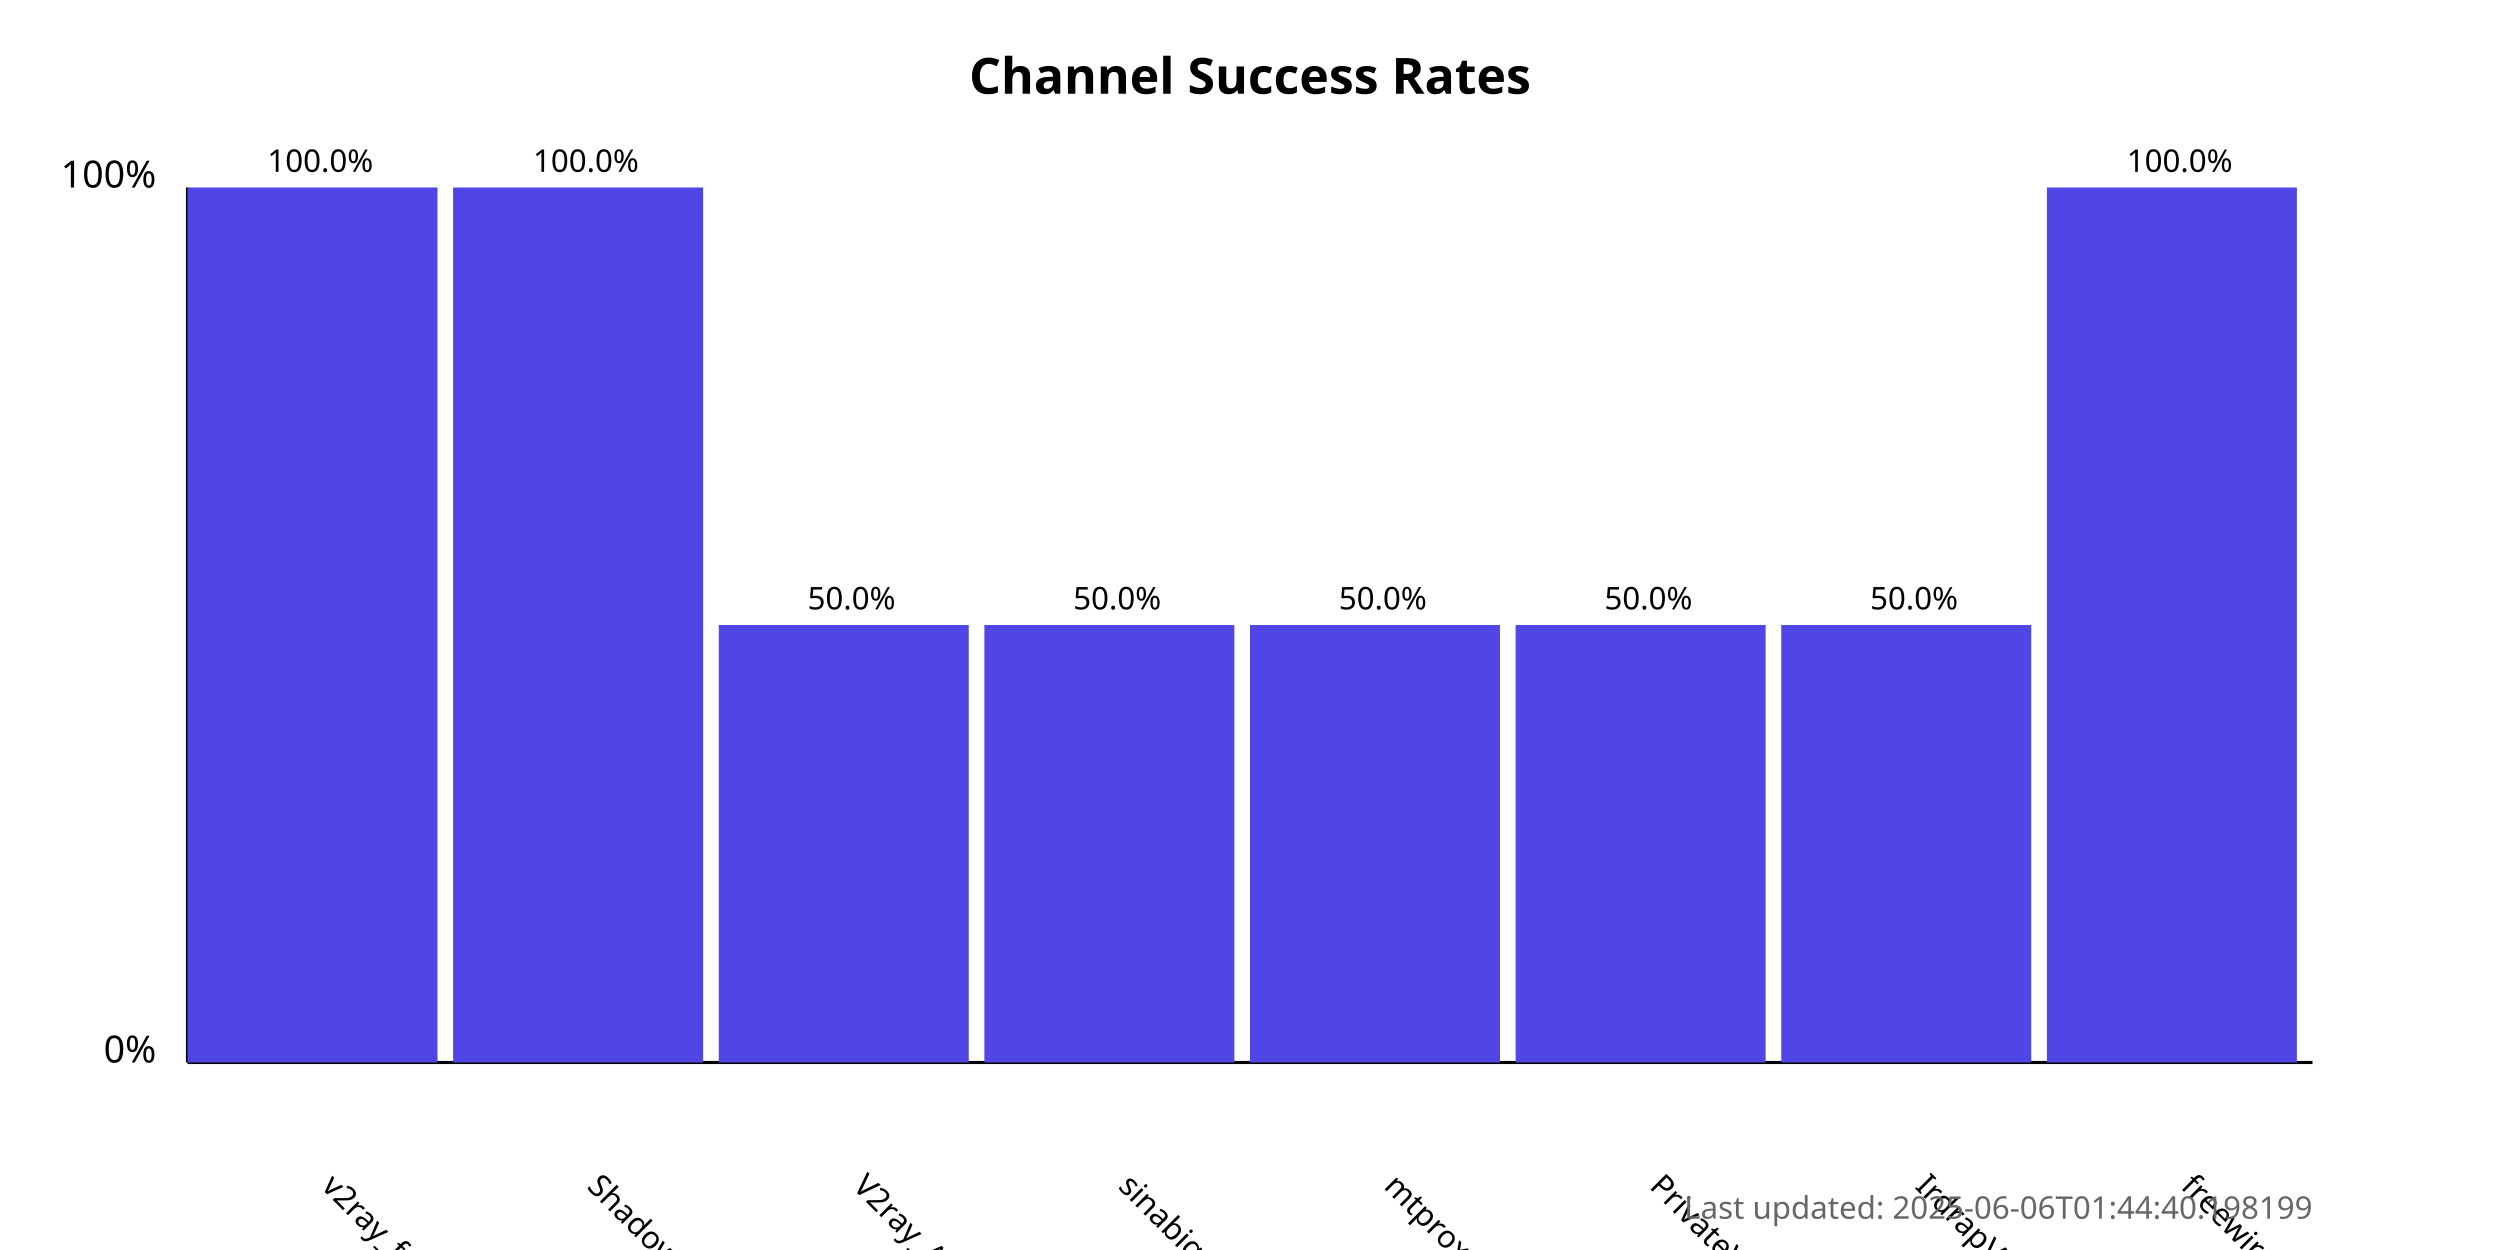
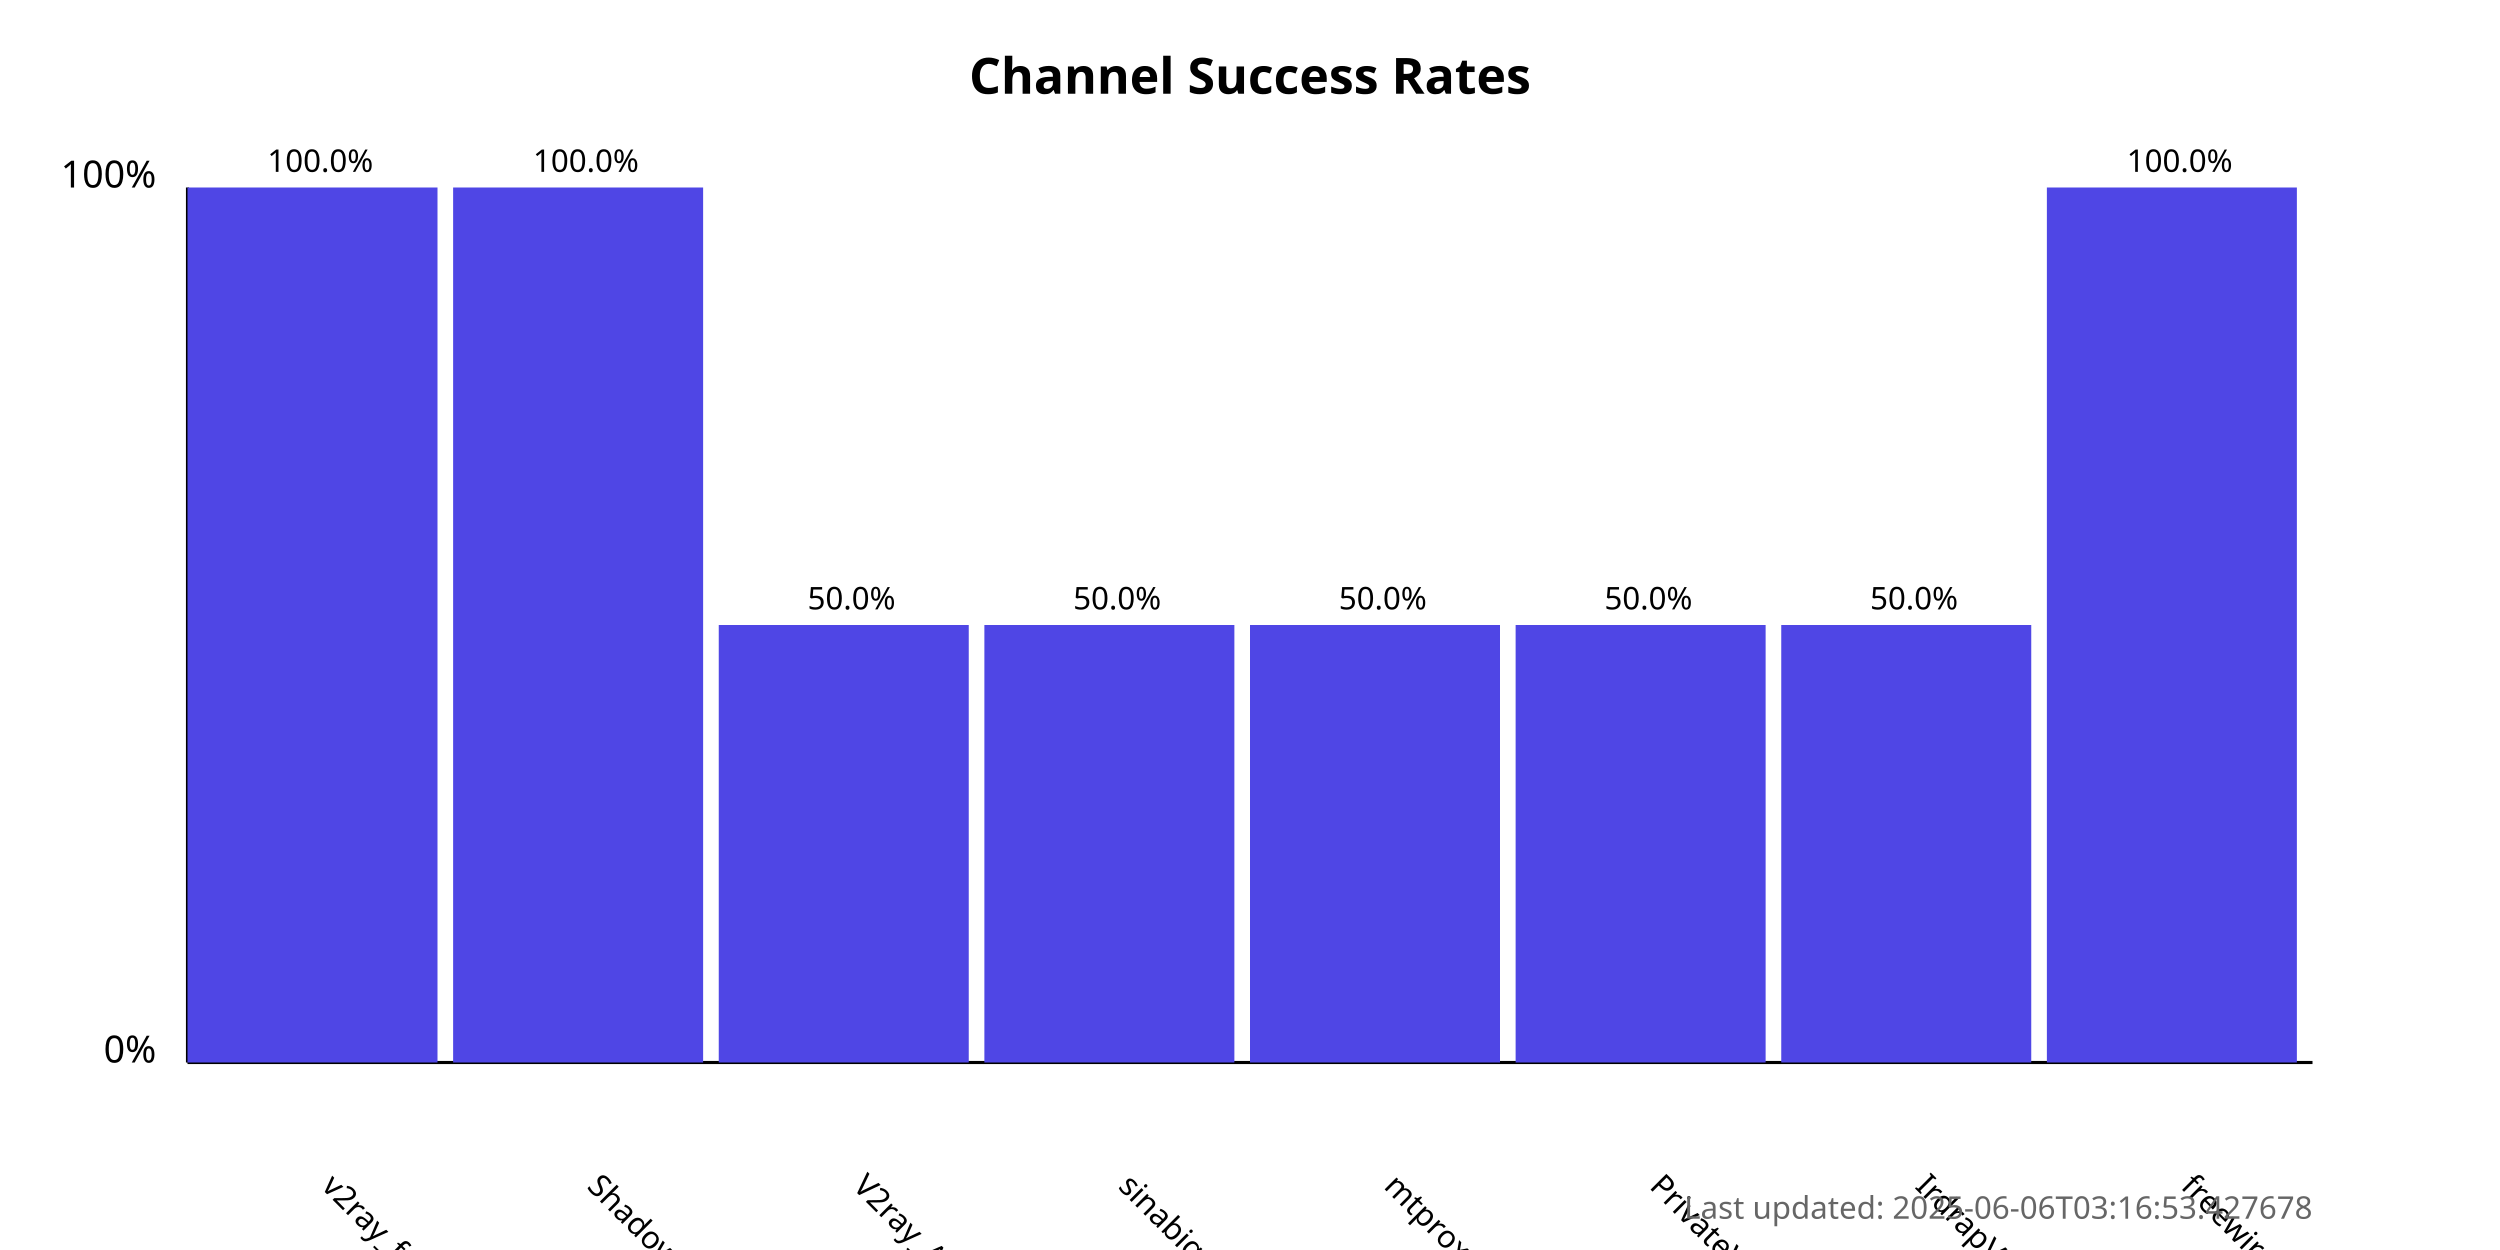
<svg xmlns="http://www.w3.org/2000/svg" width="800" height="400">
  <style>
            .chart-title { font: bold 16px sans-serif; }
            .axis-label { font: 12px sans-serif; }
            .tick-label { font: 10px sans-serif; }
            .bar { fill: #4f46e5; }
            .bar:hover { fill: #6366f1; }
            .timestamp { font: 10px sans-serif; fill: #666; }
        </style>
  <text x="400.0" y="30" text-anchor="middle" class="chart-title">
            Channel Success Rates
        </text>
  <line x1="60" y1="340" x2="60" y2="60" stroke="black" stroke-width="1" />
  <line x1="60" y1="340" x2="740" y2="340" stroke="black" stroke-width="1" />
  <text x="50" y="340" text-anchor="end" class="axis-label">0%</text>
  <text x="50" y="60" text-anchor="end" class="axis-label">100%</text>
  <g>
    <rect x="60" y="60.0" width="80.0" height="280.0" class="bar" />
    <text x="102.5" y="380" transform="rotate(45, 102.5, 380)" text-anchor="start" class="tick-label">
                v2ray_free_conf
            </text>
    <text x="102.5" y="55.0" text-anchor="middle" class="tick-label">
                100.0%
            </text>
  </g>
  <g>
    <rect x="145.0" y="60.0" width="80.0" height="280.0" class="bar" />
    <text x="187.5" y="380" transform="rotate(45, 187.5, 380)" text-anchor="start" class="tick-label">
                ShadowProxy66
            </text>
    <text x="187.5" y="55.0" text-anchor="middle" class="tick-label">
                100.0%
            </text>
  </g>
  <g>
    <rect x="230.0" y="200.0" width="80.0" height="140.0" class="bar" />
    <text x="272.5" y="380" transform="rotate(45, 272.5, 380)" text-anchor="start" class="tick-label">
                V2ray_Alpha
            </text>
    <text x="272.5" y="195.0" text-anchor="middle" class="tick-label">
                50.0%
            </text>
  </g>
  <g>
    <rect x="315.0" y="200.0" width="80.0" height="140.0" class="bar" />
    <text x="357.5" y="380" transform="rotate(45, 357.5, 380)" text-anchor="start" class="tick-label">
                sinabigo
            </text>
    <text x="357.5" y="195.0" text-anchor="middle" class="tick-label">
                50.0%
            </text>
  </g>
  <g>
    <rect x="400.0" y="200.0" width="80.0" height="140.0" class="bar" />
    <text x="442.5" y="380" transform="rotate(45, 442.5, 380)" text-anchor="start" class="tick-label">
                mtproxy_lists
            </text>
    <text x="442.5" y="195.0" text-anchor="middle" class="tick-label">
                50.0%
            </text>
  </g>
  <g>
    <rect x="485.0" y="200.0" width="80.0" height="140.0" class="bar" />
    <text x="527.5" y="380" transform="rotate(45, 527.5, 380)" text-anchor="start" class="tick-label">
                PrivateVPNs
            </text>
    <text x="527.5" y="195.0" text-anchor="middle" class="tick-label">
                50.0%
            </text>
  </g>
  <g>
    <rect x="570.0" y="200.0" width="80.0" height="140.0" class="bar" />
    <text x="612.5" y="380" transform="rotate(45, 612.5, 380)" text-anchor="start" class="tick-label">
                IrdrapVPNnews
            </text>
    <text x="612.5" y="195.0" text-anchor="middle" class="tick-label">
                50.0%
            </text>
  </g>
  <g>
    <rect x="655.0" y="60.0" width="80.0" height="280.0" class="bar" />
    <text x="697.5" y="380" transform="rotate(45, 697.5, 380)" text-anchor="start" class="tick-label">
                freewireguard
            </text>
    <text x="697.5" y="55.0" text-anchor="middle" class="tick-label">
                100.0%
            </text>
  </g>
  <text x="740" y="390" text-anchor="end" class="timestamp">
-             Last updated: 2025-06-06T01:44:40.198199
+             Last updated: 2025-06-06T03:16:53.427678
        </text>
</svg>
